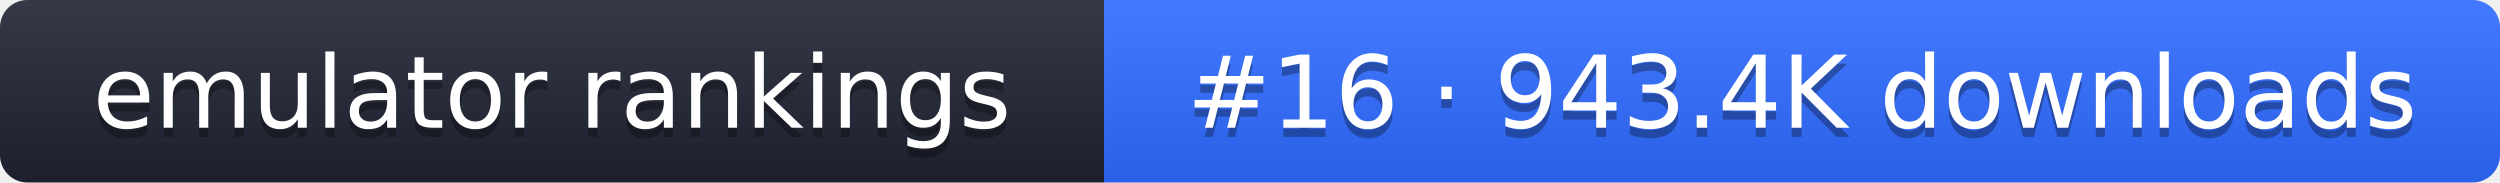
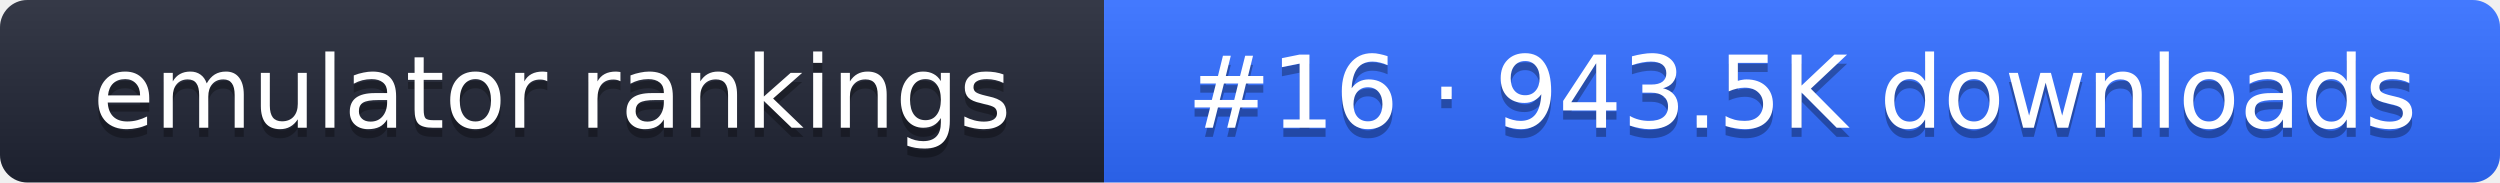
- <svg xmlns="http://www.w3.org/2000/svg" width="274" height="20" role="img" aria-label="emulator rankings: #16 · 943.4K downloads">
+ <svg xmlns="http://www.w3.org/2000/svg" width="274" height="20" role="img" aria-label="emulator rankings: #16 · 943.5K downloads">
  <linearGradient id="g" x2="0" y2="100%">
    <stop offset="0" stop-color="#fff" stop-opacity=".1" />
    <stop offset="1" stop-opacity=".1" />
  </linearGradient>
  <clipPath id="r">
    <rect width="274" height="20" rx="3" fill="#fff" />
  </clipPath>
  <g clip-path="url(#r)">
    <rect width="121" height="20" fill="#1f2433" />
    <rect x="121" width="153" height="20" fill="#2f6bff" />
    <rect width="274" height="20" fill="url(#g)" />
  </g>
  <g fill="#fff" text-anchor="middle" font-family="Verdana,DejaVu Sans,sans-serif" font-size="11">
    <text x="60.5" y="15" fill="#010101" fill-opacity=".3">emulator rankings</text>
    <text x="60.5" y="14">emulator rankings</text>
-     <text x="197.5" y="15" fill="#010101" fill-opacity=".3">#16 · 943.4K downloads</text>
-     <text x="197.5" y="14">#16 · 943.4K downloads</text>
+     <text x="197.5" y="15" fill="#010101" fill-opacity=".3">#16 · 943.5K downloads</text>
+     <text x="197.5" y="14">#16 · 943.5K downloads</text>
  </g>
</svg>
